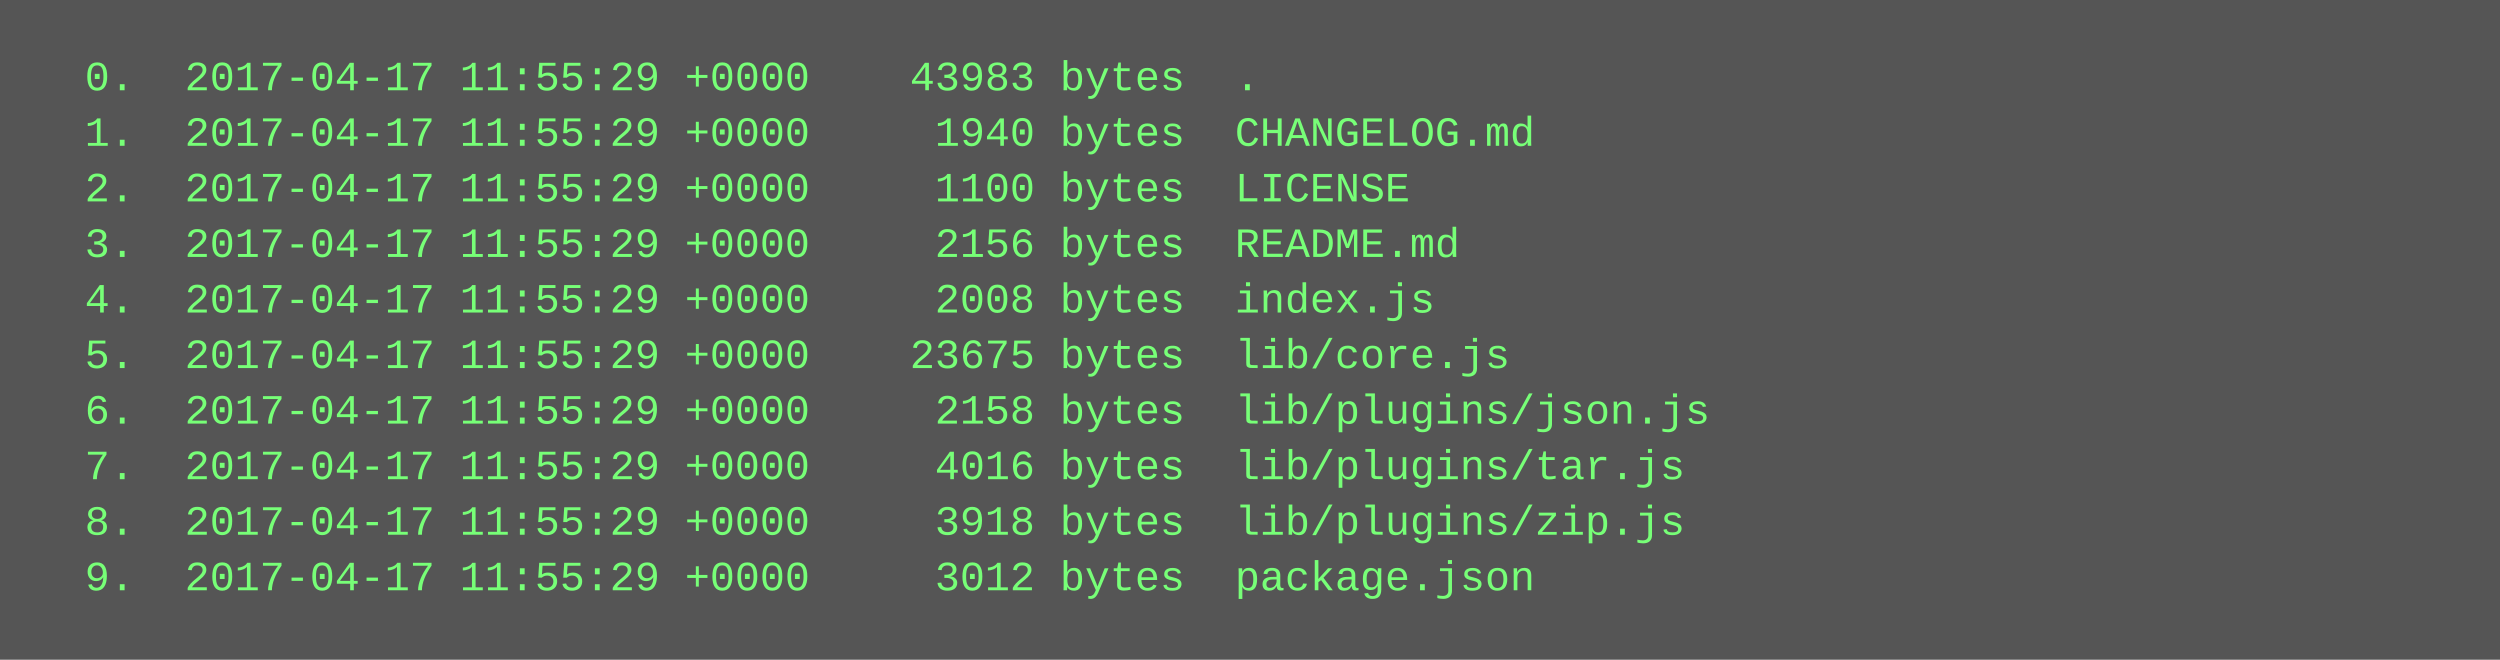
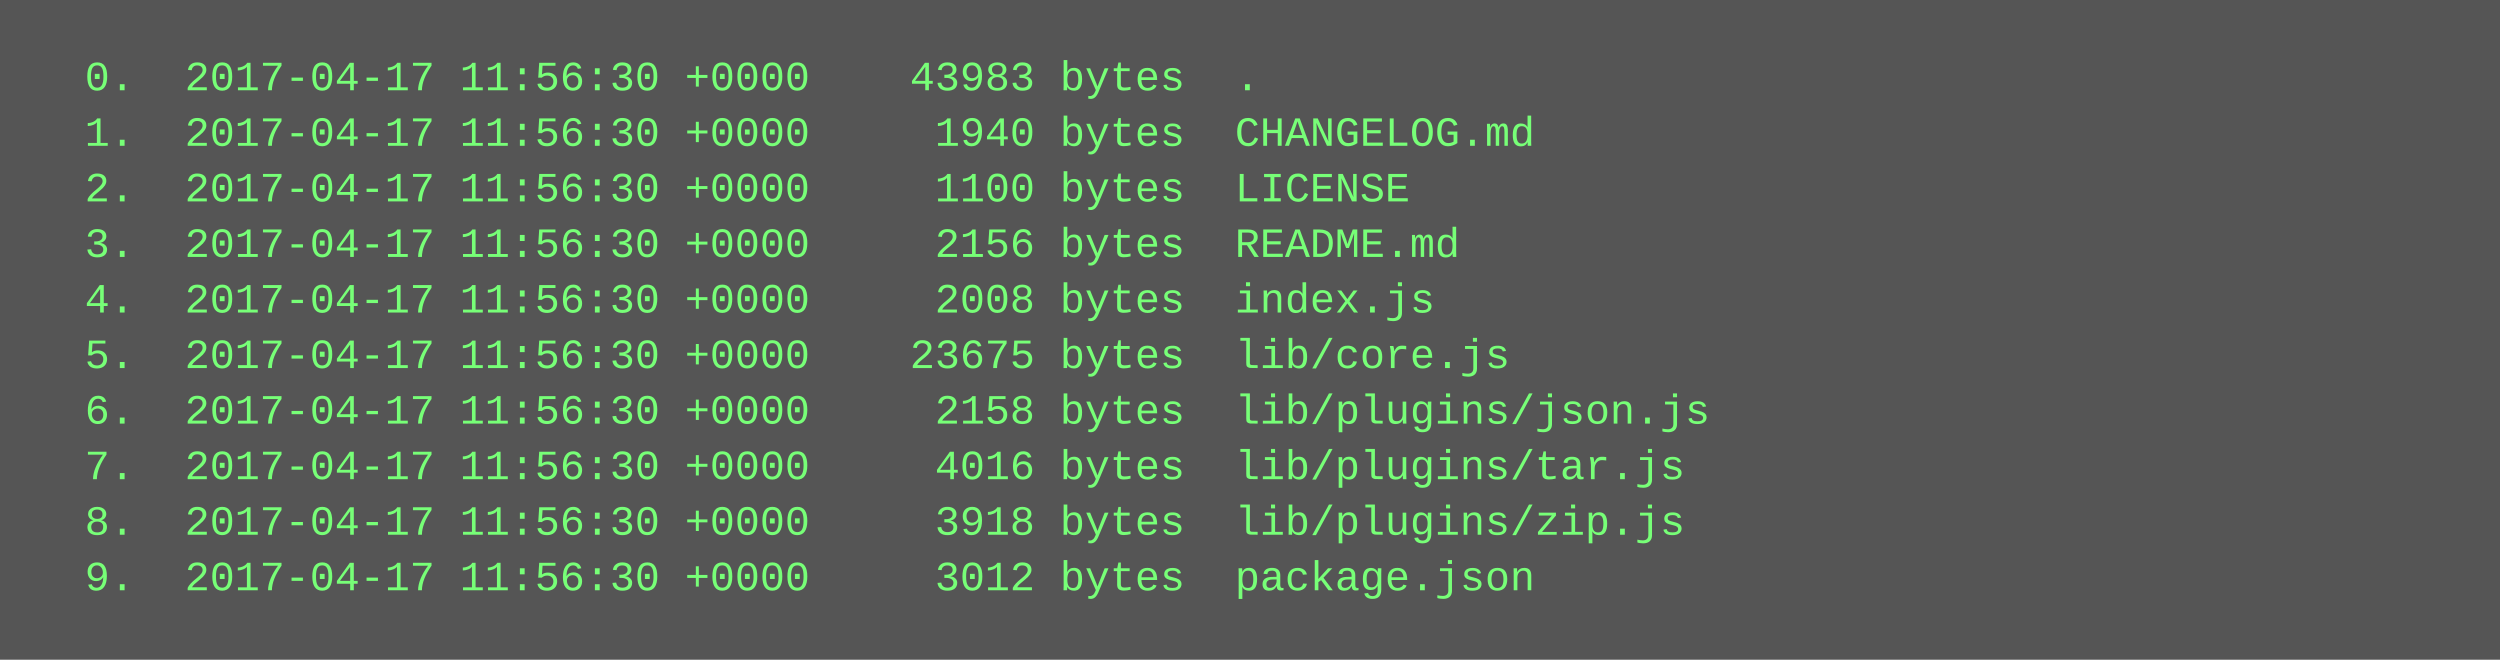
<svg xmlns="http://www.w3.org/2000/svg" height="190" width="720">
  <rect height="190" fill="#555" width="720" />
  <text fill="#7f7" font-family="Courier New" font-size="12" xml:space="preserve">
-     <tspan x="10" y="26">  0.  2017-04-17 11:55:29 +0000    43983 bytes  .</tspan>
-     <tspan x="10" y="42">  1.  2017-04-17 11:55:29 +0000     1940 bytes  CHANGELOG.md</tspan>
-     <tspan x="10" y="58">  2.  2017-04-17 11:55:29 +0000     1100 bytes  LICENSE</tspan>
-     <tspan x="10" y="74">  3.  2017-04-17 11:55:29 +0000     2156 bytes  README.md</tspan>
-     <tspan x="10" y="90">  4.  2017-04-17 11:55:29 +0000     2008 bytes  index.js</tspan>
-     <tspan x="10" y="106">  5.  2017-04-17 11:55:29 +0000    23675 bytes  lib/core.js</tspan>
-     <tspan x="10" y="122">  6.  2017-04-17 11:55:29 +0000     2158 bytes  lib/plugins/json.js</tspan>
-     <tspan x="10" y="138">  7.  2017-04-17 11:55:29 +0000     4016 bytes  lib/plugins/tar.js</tspan>
-     <tspan x="10" y="154">  8.  2017-04-17 11:55:29 +0000     3918 bytes  lib/plugins/zip.js</tspan>
-     <tspan x="10" y="170">  9.  2017-04-17 11:55:29 +0000     3012 bytes  package.json</tspan>
+     <tspan x="10" y="26">  0.  2017-04-17 11:56:30 +0000    43983 bytes  .</tspan>
+     <tspan x="10" y="42">  1.  2017-04-17 11:56:30 +0000     1940 bytes  CHANGELOG.md</tspan>
+     <tspan x="10" y="58">  2.  2017-04-17 11:56:30 +0000     1100 bytes  LICENSE</tspan>
+     <tspan x="10" y="74">  3.  2017-04-17 11:56:30 +0000     2156 bytes  README.md</tspan>
+     <tspan x="10" y="90">  4.  2017-04-17 11:56:30 +0000     2008 bytes  index.js</tspan>
+     <tspan x="10" y="106">  5.  2017-04-17 11:56:30 +0000    23675 bytes  lib/core.js</tspan>
+     <tspan x="10" y="122">  6.  2017-04-17 11:56:30 +0000     2158 bytes  lib/plugins/json.js</tspan>
+     <tspan x="10" y="138">  7.  2017-04-17 11:56:30 +0000     4016 bytes  lib/plugins/tar.js</tspan>
+     <tspan x="10" y="154">  8.  2017-04-17 11:56:30 +0000     3918 bytes  lib/plugins/zip.js</tspan>
+     <tspan x="10" y="170">  9.  2017-04-17 11:56:30 +0000     3012 bytes  package.json</tspan>
  </text>
</svg>
